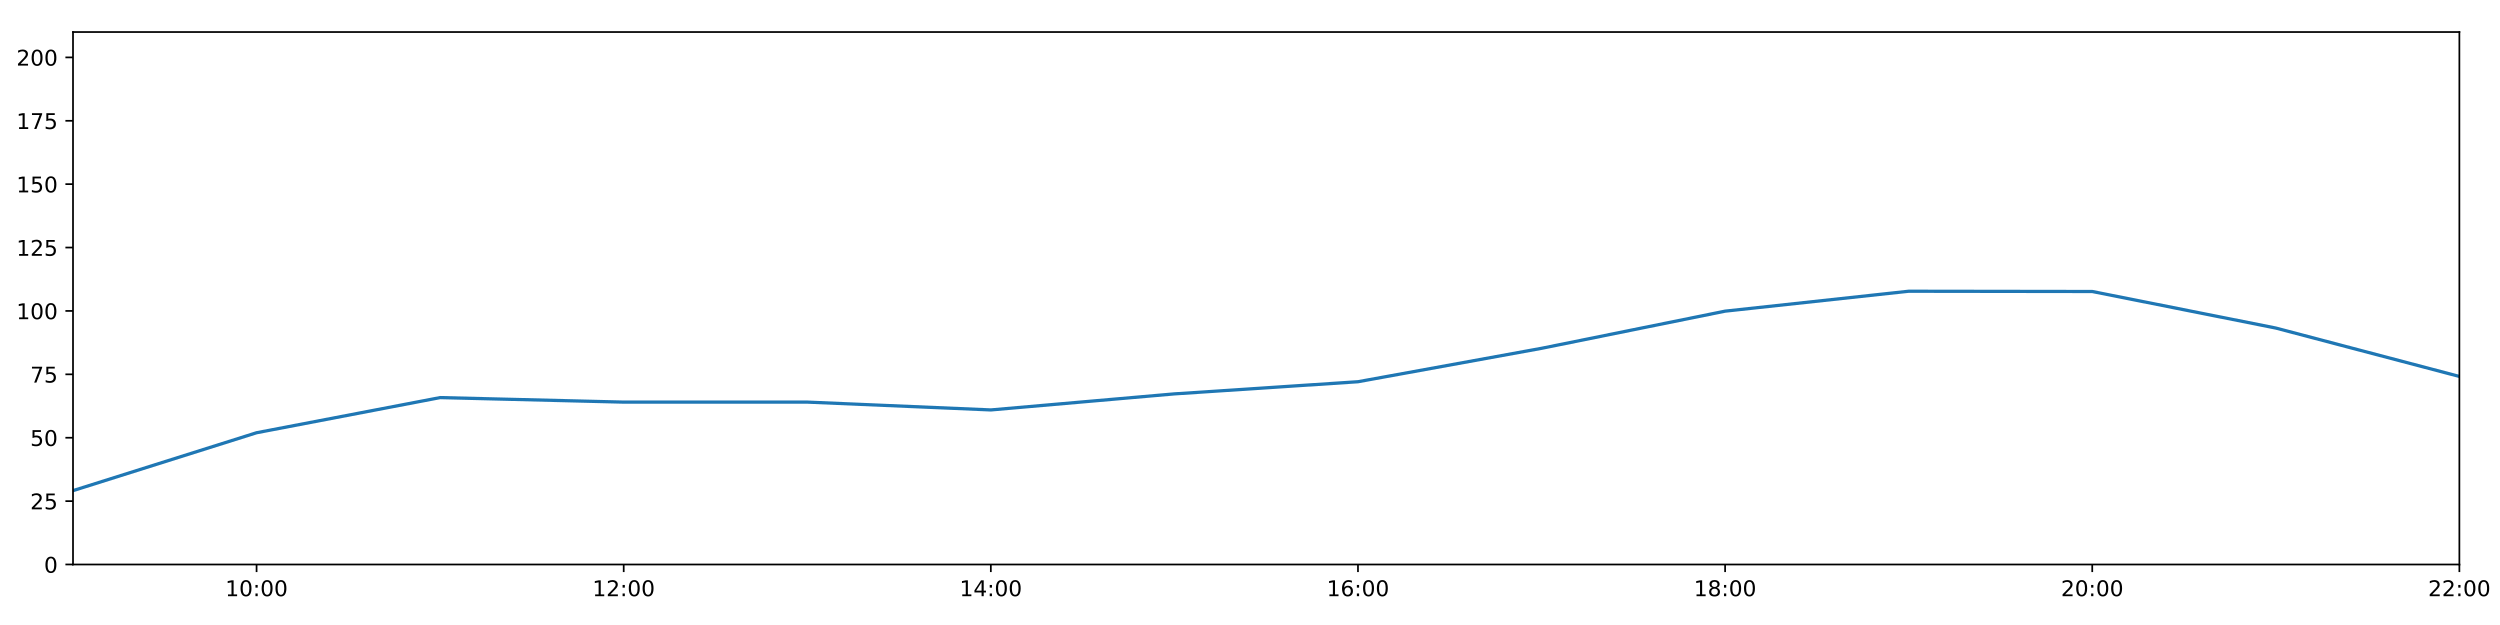
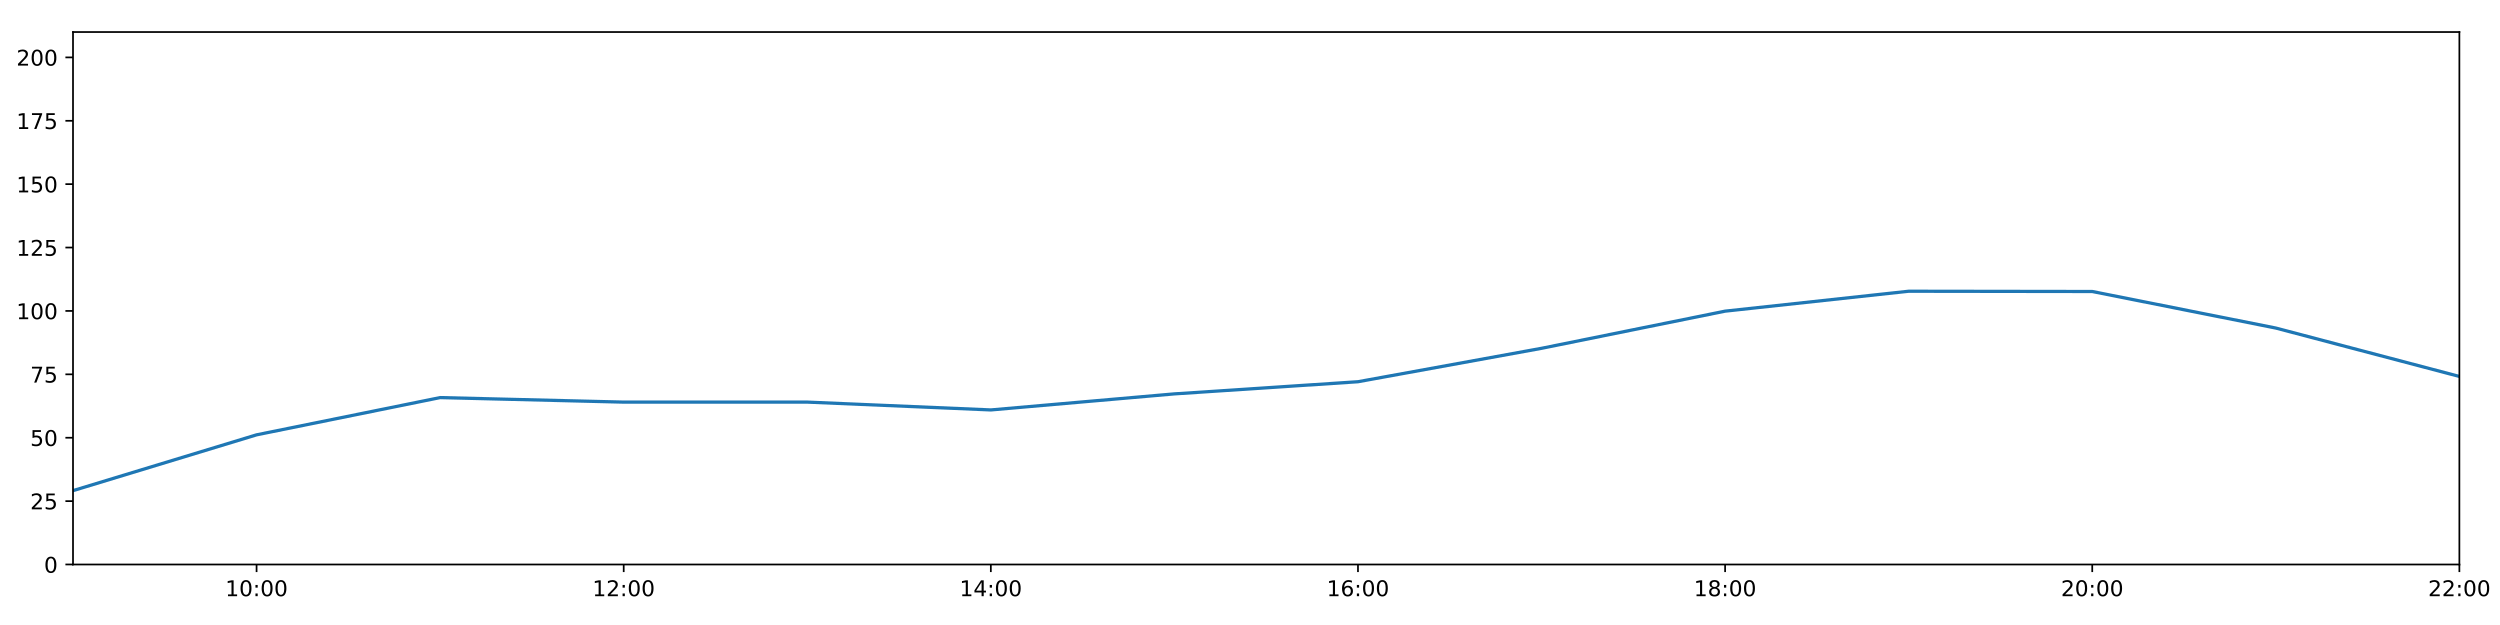
<svg xmlns="http://www.w3.org/2000/svg" xmlns:xlink="http://www.w3.org/1999/xlink" height="288pt" version="1.1" viewBox="0 0 1152 288" width="1152pt">
  <defs>
    <style type="text/css">
*{stroke-linecap:butt;stroke-linejoin:round;}
  </style>
  </defs>
  <g id="figure_1">
    <g id="patch_1">
      <path d="M 0 288  L 1152 288  L 1152 0  L 0 0  z " style="fill:#ffffff;" />
    </g>
    <g id="axes_1">
      <g id="patch_2">
        <path d="M 33.64 260.12  L 1133.28 260.12  L 1133.28 14.76  L 33.64 14.76  z " style="fill:#ffffff;" />
      </g>
      <g id="matplotlib.axis_1">
        <g id="xtick_1">
          <g id="line2d_1">
            <defs>
-               <path d="M 0 0  L 0 3.5  " id="m2c1e820b46" style="stroke:#000000;stroke-width:0.8;" />
-             </defs>
-             <g>
-               <use style="stroke:#000000;stroke-width:0.8;" x="118.228" xlink:href="#m2c1e820b46" y="260.12" />
+               <path d="M 0 0  L 0 3.5  " id="m8b5c17cde9" style="stroke:#000000;stroke-width:0.8;" />
+             </defs>
+             <g>
+               <use style="stroke:#000000;stroke-width:0.8;" x="118.228" xlink:href="#m8b5c17cde9" y="260.12" />
            </g>
          </g>
          <g id="text_1">
            <defs>
              <path d="M 12.406 8.297  L 28.516 8.297  L 28.516 63.922  L 10.984 60.406  L 10.984 69.391  L 28.422 72.906  L 38.281 72.906  L 38.281 8.297  L 54.391 8.297  L 54.391 0  L 12.406 0  z " id="DejaVuSans-49" />
              <path d="M 31.781 66.406  Q 24.172 66.406 20.328 58.906  Q 16.5 51.422 16.5 36.375  Q 16.5 21.391 20.328 13.891  Q 24.172 6.391 31.781 6.391  Q 39.453 6.391 43.281 13.891  Q 47.125 21.391 47.125 36.375  Q 47.125 51.422 43.281 58.906  Q 39.453 66.406 31.781 66.406  z M 31.781 74.219  Q 44.047 74.219 50.516 64.516  Q 56.984 54.828 56.984 36.375  Q 56.984 17.969 50.516 8.266  Q 44.047 -1.422 31.781 -1.422  Q 19.531 -1.422 13.062 8.266  Q 6.594 17.969 6.594 36.375  Q 6.594 54.828 13.062 64.516  Q 19.531 74.219 31.781 74.219  z " id="DejaVuSans-48" />
              <path d="M 11.719 12.406  L 22.016 12.406  L 22.016 0  L 11.719 0  z M 11.719 51.703  L 22.016 51.703  L 22.016 39.312  L 11.719 39.312  z " id="DejaVuSans-58" />
            </defs>
            <g transform="translate(103.8183 274.7184)scale(0.1 -0.1)">
              <use xlink:href="#DejaVuSans-49" />
              <use x="63.623" xlink:href="#DejaVuSans-48" />
              <use x="127.246" xlink:href="#DejaVuSans-58" />
              <use x="160.938" xlink:href="#DejaVuSans-48" />
              <use x="224.561" xlink:href="#DejaVuSans-48" />
            </g>
          </g>
        </g>
        <g id="xtick_2">
          <g id="line2d_2">
            <g>
-               <use style="stroke:#000000;stroke-width:0.8;" x="287.403" xlink:href="#m2c1e820b46" y="260.12" />
+               <use style="stroke:#000000;stroke-width:0.8;" x="287.403" xlink:href="#m8b5c17cde9" y="260.12" />
            </g>
          </g>
          <g id="text_2">
            <defs>
              <path d="M 19.188 8.297  L 53.609 8.297  L 53.609 0  L 7.328 0  L 7.328 8.297  Q 12.938 14.109 22.625 23.891  Q 32.328 33.688 34.812 36.531  Q 39.547 41.844 41.422 45.531  Q 43.312 49.219 43.312 52.781  Q 43.312 58.594 39.234 62.25  Q 35.156 65.922 28.609 65.922  Q 23.969 65.922 18.812 64.312  Q 13.672 62.703 7.812 59.422  L 7.812 69.391  Q 13.766 71.781 18.938 73  Q 24.125 74.219 28.422 74.219  Q 39.75 74.219 46.484 68.547  Q 53.219 62.891 53.219 53.422  Q 53.219 48.922 51.531 44.891  Q 49.859 40.875 45.406 35.406  Q 44.188 33.984 37.641 27.219  Q 31.109 20.453 19.188 8.297  z " id="DejaVuSans-50" />
            </defs>
            <g transform="translate(272.9937 274.7184)scale(0.1 -0.1)">
              <use xlink:href="#DejaVuSans-49" />
              <use x="63.623" xlink:href="#DejaVuSans-50" />
              <use x="127.246" xlink:href="#DejaVuSans-58" />
              <use x="160.938" xlink:href="#DejaVuSans-48" />
              <use x="224.561" xlink:href="#DejaVuSans-48" />
            </g>
          </g>
        </g>
        <g id="xtick_3">
          <g id="line2d_3">
            <g>
-               <use style="stroke:#000000;stroke-width:0.8;" x="456.578" xlink:href="#m2c1e820b46" y="260.12" />
+               <use style="stroke:#000000;stroke-width:0.8;" x="456.578" xlink:href="#m8b5c17cde9" y="260.12" />
            </g>
          </g>
          <g id="text_3">
            <defs>
              <path d="M 37.797 64.312  L 12.891 25.391  L 37.797 25.391  z M 35.203 72.906  L 47.609 72.906  L 47.609 25.391  L 58.016 25.391  L 58.016 17.188  L 47.609 17.188  L 47.609 0  L 37.797 0  L 37.797 17.188  L 4.891 17.188  L 4.891 26.703  z " id="DejaVuSans-52" />
            </defs>
            <g transform="translate(442.1691 274.7184)scale(0.1 -0.1)">
              <use xlink:href="#DejaVuSans-49" />
              <use x="63.623" xlink:href="#DejaVuSans-52" />
              <use x="127.246" xlink:href="#DejaVuSans-58" />
              <use x="160.938" xlink:href="#DejaVuSans-48" />
              <use x="224.561" xlink:href="#DejaVuSans-48" />
            </g>
          </g>
        </g>
        <g id="xtick_4">
          <g id="line2d_4">
            <g>
-               <use style="stroke:#000000;stroke-width:0.8;" x="625.754" xlink:href="#m2c1e820b46" y="260.12" />
+               <use style="stroke:#000000;stroke-width:0.8;" x="625.754" xlink:href="#m8b5c17cde9" y="260.12" />
            </g>
          </g>
          <g id="text_4">
            <defs>
              <path d="M 33.016 40.375  Q 26.375 40.375 22.484 35.828  Q 18.609 31.297 18.609 23.391  Q 18.609 15.531 22.484 10.953  Q 26.375 6.391 33.016 6.391  Q 39.656 6.391 43.531 10.953  Q 47.406 15.531 47.406 23.391  Q 47.406 31.297 43.531 35.828  Q 39.656 40.375 33.016 40.375  z M 52.594 71.297  L 52.594 62.312  Q 48.875 64.062 45.094 64.984  Q 41.312 65.922 37.594 65.922  Q 27.828 65.922 22.672 59.328  Q 17.531 52.734 16.797 39.406  Q 19.672 43.656 24.016 45.922  Q 28.375 48.188 33.594 48.188  Q 44.578 48.188 50.953 41.516  Q 57.328 34.859 57.328 23.391  Q 57.328 12.156 50.688 5.359  Q 44.047 -1.422 33.016 -1.422  Q 20.359 -1.422 13.672 8.266  Q 6.984 17.969 6.984 36.375  Q 6.984 53.656 15.188 63.938  Q 23.391 74.219 37.203 74.219  Q 40.922 74.219 44.703 73.484  Q 48.484 72.75 52.594 71.297  z " id="DejaVuSans-54" />
            </defs>
            <g transform="translate(611.3445 274.7184)scale(0.1 -0.1)">
              <use xlink:href="#DejaVuSans-49" />
              <use x="63.623" xlink:href="#DejaVuSans-54" />
              <use x="127.246" xlink:href="#DejaVuSans-58" />
              <use x="160.938" xlink:href="#DejaVuSans-48" />
              <use x="224.561" xlink:href="#DejaVuSans-48" />
            </g>
          </g>
        </g>
        <g id="xtick_5">
          <g id="line2d_5">
            <g>
-               <use style="stroke:#000000;stroke-width:0.8;" x="794.929" xlink:href="#m2c1e820b46" y="260.12" />
+               <use style="stroke:#000000;stroke-width:0.8;" x="794.929" xlink:href="#m8b5c17cde9" y="260.12" />
            </g>
          </g>
          <g id="text_5">
            <defs>
              <path d="M 31.781 34.625  Q 24.75 34.625 20.719 30.859  Q 16.703 27.094 16.703 20.516  Q 16.703 13.922 20.719 10.156  Q 24.75 6.391 31.781 6.391  Q 38.812 6.391 42.859 10.172  Q 46.922 13.969 46.922 20.516  Q 46.922 27.094 42.891 30.859  Q 38.875 34.625 31.781 34.625  z M 21.922 38.812  Q 15.578 40.375 12.031 44.719  Q 8.5 49.078 8.5 55.328  Q 8.5 64.062 14.719 69.141  Q 20.953 74.219 31.781 74.219  Q 42.672 74.219 48.875 69.141  Q 55.078 64.062 55.078 55.328  Q 55.078 49.078 51.531 44.719  Q 48 40.375 41.703 38.812  Q 48.828 37.156 52.797 32.312  Q 56.781 27.484 56.781 20.516  Q 56.781 9.906 50.312 4.234  Q 43.844 -1.422 31.781 -1.422  Q 19.734 -1.422 13.25 4.234  Q 6.781 9.906 6.781 20.516  Q 6.781 27.484 10.781 32.312  Q 14.797 37.156 21.922 38.812  z M 18.312 54.391  Q 18.312 48.734 21.844 45.562  Q 25.391 42.391 31.781 42.391  Q 38.141 42.391 41.719 45.562  Q 45.312 48.734 45.312 54.391  Q 45.312 60.062 41.719 63.234  Q 38.141 66.406 31.781 66.406  Q 25.391 66.406 21.844 63.234  Q 18.312 60.062 18.312 54.391  z " id="DejaVuSans-56" />
            </defs>
            <g transform="translate(780.5199 274.7184)scale(0.1 -0.1)">
              <use xlink:href="#DejaVuSans-49" />
              <use x="63.623" xlink:href="#DejaVuSans-56" />
              <use x="127.246" xlink:href="#DejaVuSans-58" />
              <use x="160.938" xlink:href="#DejaVuSans-48" />
              <use x="224.561" xlink:href="#DejaVuSans-48" />
            </g>
          </g>
        </g>
        <g id="xtick_6">
          <g id="line2d_6">
            <g>
-               <use style="stroke:#000000;stroke-width:0.8;" x="964.105" xlink:href="#m2c1e820b46" y="260.12" />
+               <use style="stroke:#000000;stroke-width:0.8;" x="964.105" xlink:href="#m8b5c17cde9" y="260.12" />
            </g>
          </g>
          <g id="text_6">
            <g transform="translate(949.6952 274.7184)scale(0.1 -0.1)">
              <use xlink:href="#DejaVuSans-50" />
              <use x="63.623" xlink:href="#DejaVuSans-48" />
              <use x="127.246" xlink:href="#DejaVuSans-58" />
              <use x="160.938" xlink:href="#DejaVuSans-48" />
              <use x="224.561" xlink:href="#DejaVuSans-48" />
            </g>
          </g>
        </g>
        <g id="xtick_7">
          <g id="line2d_7">
            <g>
-               <use style="stroke:#000000;stroke-width:0.8;" x="1133.28" xlink:href="#m2c1e820b46" y="260.12" />
+               <use style="stroke:#000000;stroke-width:0.8;" x="1133.28" xlink:href="#m8b5c17cde9" y="260.12" />
            </g>
          </g>
          <g id="text_7">
            <g transform="translate(1118.871 274.7184)scale(0.1 -0.1)">
              <use xlink:href="#DejaVuSans-50" />
              <use x="63.623" xlink:href="#DejaVuSans-50" />
              <use x="127.246" xlink:href="#DejaVuSans-58" />
              <use x="160.938" xlink:href="#DejaVuSans-48" />
              <use x="224.561" xlink:href="#DejaVuSans-48" />
            </g>
          </g>
        </g>
      </g>
      <g id="matplotlib.axis_2">
        <g id="ytick_1">
          <g id="line2d_8">
            <defs>
-               <path d="M 0 0  L -3.5 0  " id="m66d7415ed2" style="stroke:#000000;stroke-width:0.8;" />
-             </defs>
-             <g>
-               <use style="stroke:#000000;stroke-width:0.8;" x="33.64" xlink:href="#m66d7415ed2" y="260.12" />
+               <path d="M 0 0  L -3.5 0  " id="m15257bdfcb" style="stroke:#000000;stroke-width:0.8;" />
+             </defs>
+             <g>
+               <use style="stroke:#000000;stroke-width:0.8;" x="33.64" xlink:href="#m15257bdfcb" y="260.12" />
            </g>
          </g>
          <g id="text_8">
            <g transform="translate(20.2775 263.9192)scale(0.1 -0.1)">
              <use xlink:href="#DejaVuSans-48" />
            </g>
          </g>
        </g>
        <g id="ytick_2">
          <g id="line2d_9">
            <g>
-               <use style="stroke:#000000;stroke-width:0.8;" x="33.64" xlink:href="#m66d7415ed2" y="230.91" />
+               <use style="stroke:#000000;stroke-width:0.8;" x="33.64" xlink:href="#m15257bdfcb" y="230.91" />
            </g>
          </g>
          <g id="text_9">
            <defs>
              <path d="M 10.797 72.906  L 49.516 72.906  L 49.516 64.594  L 19.828 64.594  L 19.828 46.734  Q 21.969 47.469 24.109 47.828  Q 26.266 48.188 28.422 48.188  Q 40.625 48.188 47.75 41.5  Q 54.891 34.812 54.891 23.391  Q 54.891 11.625 47.562 5.094  Q 40.234 -1.422 26.906 -1.422  Q 22.312 -1.422 17.547 -0.641  Q 12.797 0.141 7.719 1.703  L 7.719 11.625  Q 12.109 9.234 16.797 8.062  Q 21.484 6.891 26.703 6.891  Q 35.156 6.891 40.078 11.328  Q 45.016 15.766 45.016 23.391  Q 45.016 31 40.078 35.438  Q 35.156 39.891 26.703 39.891  Q 22.75 39.891 18.812 39.016  Q 14.891 38.141 10.797 36.281  z " id="DejaVuSans-53" />
            </defs>
            <g transform="translate(13.915 234.7097)scale(0.1 -0.1)">
              <use xlink:href="#DejaVuSans-50" />
              <use x="63.623" xlink:href="#DejaVuSans-53" />
            </g>
          </g>
        </g>
        <g id="ytick_3">
          <g id="line2d_10">
            <g>
-               <use style="stroke:#000000;stroke-width:0.8;" x="33.64" xlink:href="#m66d7415ed2" y="201.701" />
+               <use style="stroke:#000000;stroke-width:0.8;" x="33.64" xlink:href="#m15257bdfcb" y="201.701" />
            </g>
          </g>
          <g id="text_10">
            <g transform="translate(13.915 205.5002)scale(0.1 -0.1)">
              <use xlink:href="#DejaVuSans-53" />
              <use x="63.623" xlink:href="#DejaVuSans-48" />
            </g>
          </g>
        </g>
        <g id="ytick_4">
          <g id="line2d_11">
            <g>
-               <use style="stroke:#000000;stroke-width:0.8;" x="33.64" xlink:href="#m66d7415ed2" y="172.491" />
+               <use style="stroke:#000000;stroke-width:0.8;" x="33.64" xlink:href="#m15257bdfcb" y="172.491" />
            </g>
          </g>
          <g id="text_11">
            <defs>
              <path d="M 8.203 72.906  L 55.078 72.906  L 55.078 68.703  L 28.609 0  L 18.312 0  L 43.219 64.594  L 8.203 64.594  z " id="DejaVuSans-55" />
            </defs>
            <g transform="translate(13.915 176.2906)scale(0.1 -0.1)">
              <use xlink:href="#DejaVuSans-55" />
              <use x="63.623" xlink:href="#DejaVuSans-53" />
            </g>
          </g>
        </g>
        <g id="ytick_5">
          <g id="line2d_12">
            <g>
-               <use style="stroke:#000000;stroke-width:0.8;" x="33.64" xlink:href="#m66d7415ed2" y="143.282" />
+               <use style="stroke:#000000;stroke-width:0.8;" x="33.64" xlink:href="#m15257bdfcb" y="143.282" />
            </g>
          </g>
          <g id="text_12">
            <g transform="translate(7.5525 147.0811)scale(0.1 -0.1)">
              <use xlink:href="#DejaVuSans-49" />
              <use x="63.623" xlink:href="#DejaVuSans-48" />
              <use x="127.246" xlink:href="#DejaVuSans-48" />
            </g>
          </g>
        </g>
        <g id="ytick_6">
          <g id="line2d_13">
            <g>
-               <use style="stroke:#000000;stroke-width:0.8;" x="33.64" xlink:href="#m66d7415ed2" y="114.072" />
+               <use style="stroke:#000000;stroke-width:0.8;" x="33.64" xlink:href="#m15257bdfcb" y="114.072" />
            </g>
          </g>
          <g id="text_13">
            <g transform="translate(7.5525 117.8716)scale(0.1 -0.1)">
              <use xlink:href="#DejaVuSans-49" />
              <use x="63.623" xlink:href="#DejaVuSans-50" />
              <use x="127.246" xlink:href="#DejaVuSans-53" />
            </g>
          </g>
        </g>
        <g id="ytick_7">
          <g id="line2d_14">
            <g>
-               <use style="stroke:#000000;stroke-width:0.8;" x="33.64" xlink:href="#m66d7415ed2" y="84.863" />
+               <use style="stroke:#000000;stroke-width:0.8;" x="33.64" xlink:href="#m15257bdfcb" y="84.863" />
            </g>
          </g>
          <g id="text_14">
            <g transform="translate(7.5525 88.66208)scale(0.1 -0.1)">
              <use xlink:href="#DejaVuSans-49" />
              <use x="63.623" xlink:href="#DejaVuSans-53" />
              <use x="127.246" xlink:href="#DejaVuSans-48" />
            </g>
          </g>
        </g>
        <g id="ytick_8">
          <g id="line2d_15">
            <g>
-               <use style="stroke:#000000;stroke-width:0.8;" x="33.64" xlink:href="#m66d7415ed2" y="55.653" />
+               <use style="stroke:#000000;stroke-width:0.8;" x="33.64" xlink:href="#m15257bdfcb" y="55.653" />
            </g>
          </g>
          <g id="text_15">
            <g transform="translate(7.5525 59.45255)scale(0.1 -0.1)">
              <use xlink:href="#DejaVuSans-49" />
              <use x="63.623" xlink:href="#DejaVuSans-55" />
              <use x="127.246" xlink:href="#DejaVuSans-53" />
            </g>
          </g>
        </g>
        <g id="ytick_9">
          <g id="line2d_16">
            <g>
-               <use style="stroke:#000000;stroke-width:0.8;" x="33.64" xlink:href="#m66d7415ed2" y="26.444" />
+               <use style="stroke:#000000;stroke-width:0.8;" x="33.64" xlink:href="#m15257bdfcb" y="26.444" />
            </g>
          </g>
          <g id="text_16">
            <g transform="translate(7.5525 30.24303)scale(0.1 -0.1)">
              <use xlink:href="#DejaVuSans-50" />
              <use x="63.623" xlink:href="#DejaVuSans-48" />
              <use x="127.246" xlink:href="#DejaVuSans-48" />
            </g>
          </g>
        </g>
      </g>
      <g id="line2d_17">
-         <path clip-path="url(#pd1abd148c6)" d="M 33.64 226.081  L 118.228 199.406  L 202.815 183.21  L 287.403 185.295  L 371.991 185.291  L 456.578 188.897  L 541.166 181.498  L 625.754 175.899  L 710.342 160.503  L 794.929 143.379  L 879.517 134.2  L 964.105 134.324  L 1048.692 151.168  L 1133.28 173.465  " style="fill:none;stroke:#1f77b4;stroke-linecap:square;stroke-width:1.5;" />
+         <path clip-path="url(#p30a2cf0113)" d="M 33.64 226.081  L 118.228 200.371  L 202.815 183.21  L 287.403 185.295  L 371.991 185.291  L 456.578 188.897  L 541.166 181.498  L 625.754 175.899  L 710.342 160.503  L 794.929 143.379  L 879.517 134.2  L 964.105 134.324  L 1048.692 151.168  L 1133.28 173.465  " style="fill:none;stroke:#1f77b4;stroke-linecap:square;stroke-width:1.5;" />
      </g>
      <g id="patch_3">
        <path d="M 33.64 260.12  L 33.64 14.76  " style="fill:none;stroke:#000000;stroke-linecap:square;stroke-linejoin:miter;stroke-width:0.8;" />
      </g>
      <g id="patch_4">
        <path d="M 1133.28 260.12  L 1133.28 14.76  " style="fill:none;stroke:#000000;stroke-linecap:square;stroke-linejoin:miter;stroke-width:0.8;" />
      </g>
      <g id="patch_5">
        <path d="M 33.64 260.12  L 1133.28 260.12  " style="fill:none;stroke:#000000;stroke-linecap:square;stroke-linejoin:miter;stroke-width:0.8;" />
      </g>
      <g id="patch_6">
        <path d="M 33.64 14.76  L 1133.28 14.76  " style="fill:none;stroke:#000000;stroke-linecap:square;stroke-linejoin:miter;stroke-width:0.8;" />
      </g>
    </g>
  </g>
  <defs>
-     <clipPath id="pd1abd148c6">
+     <clipPath id="p30a2cf0113">
      <rect height="245.36" width="1099.64" x="33.64" y="14.76" />
    </clipPath>
  </defs>
</svg>
